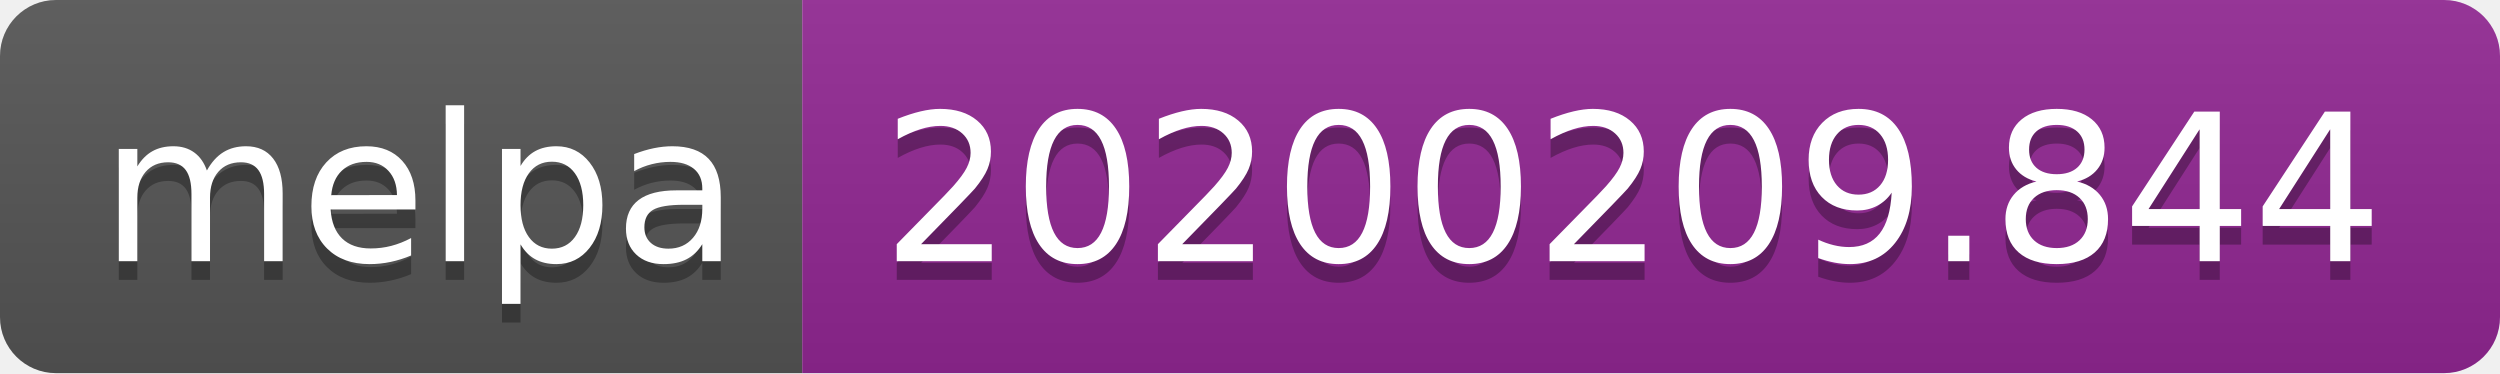
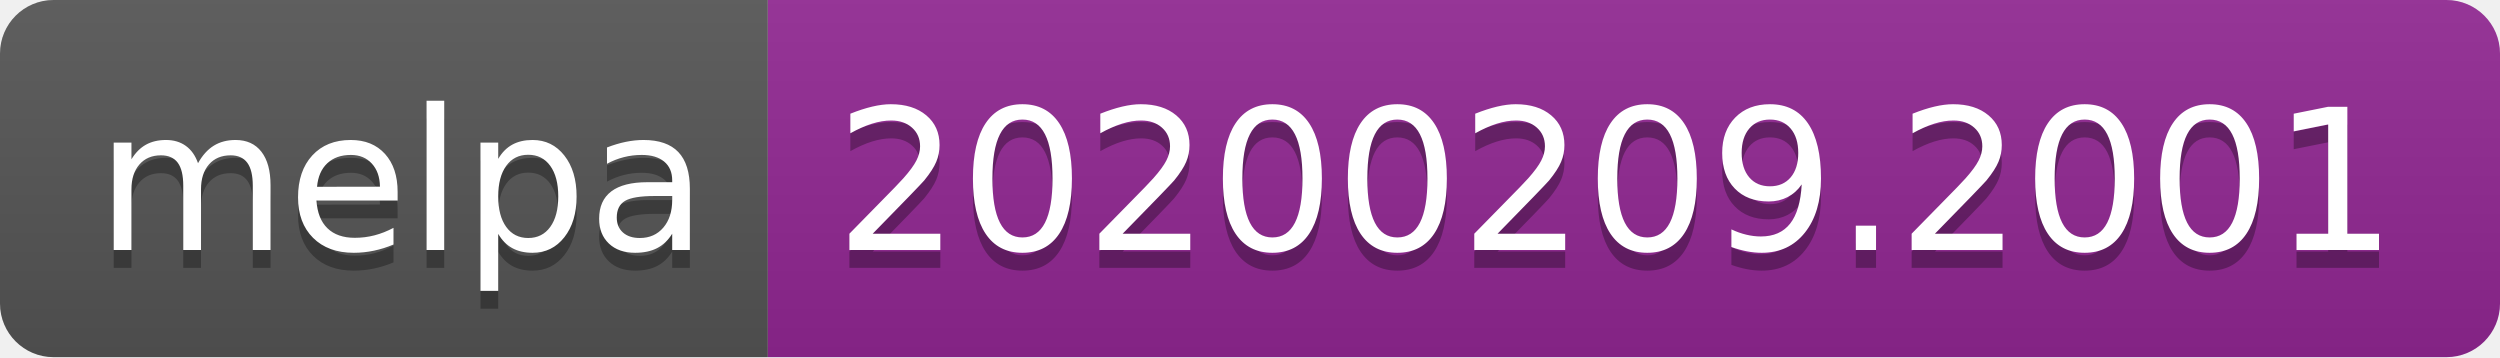
- <svg xmlns="http://www.w3.org/2000/svg" width="134" height="20">
+ <svg xmlns="http://www.w3.org/2000/svg" width="140" height="20">
  <linearGradient id="b" x2="0" y2="100%">
    <stop offset="0" stop-color="#bbb" stop-opacity=".1" />
    <stop offset="1" stop-opacity=".1" />
  </linearGradient>
  <clipPath id="a">
-     <rect width="134" height="20" rx="3" fill="#fff" />
+     <rect width="140" height="20" rx="3" fill="#fff" />
  </clipPath>
  <g clip-path="url(#a)">
    <path fill="#555" d="M0 0h43v20H0z" />
-     <path fill="#922793" d="M43 0h91v20H43z" />
-     <path fill="url(#b)" d="M0 0h134v20H0z" />
+     <path fill="#922793" d="M43 0h97v20H43z" />
+     <path fill="url(#b)" d="M0 0h140v20H0z" />
  </g>
  <g fill="#fff" text-anchor="middle" font-family="DejaVu Sans,Verdana,Geneva,sans-serif" font-size="110">
    <text x="225" y="150" fill="#010101" fill-opacity=".3" transform="scale(.1)" textLength="330">melpa</text>
    <text x="225" y="140" transform="scale(.1)" textLength="330">melpa</text>
-     <text x="875" y="150" fill="#010101" fill-opacity=".3" transform="scale(.1)" textLength="810">20200209.844</text>
-     <text x="875" y="140" transform="scale(.1)" textLength="810">20200209.844</text>
+     <text x="905" y="150" fill="#010101" fill-opacity=".3" transform="scale(.1)" textLength="870">20200209.2001</text>
+     <text x="905" y="140" transform="scale(.1)" textLength="870">20200209.2001</text>
  </g>
</svg>
